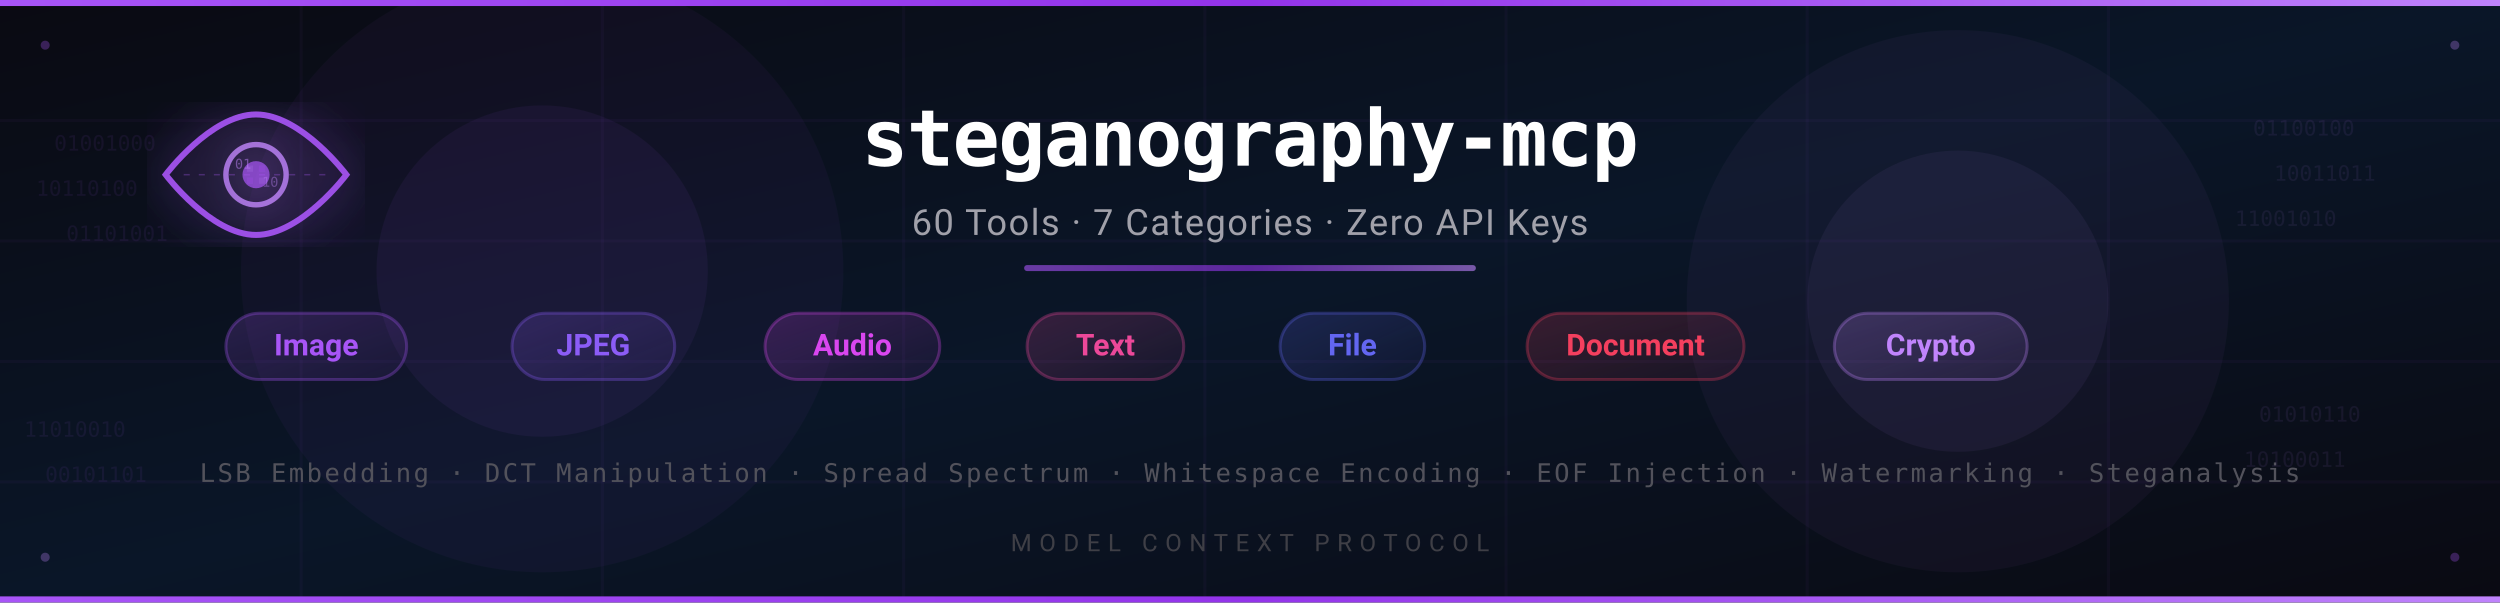
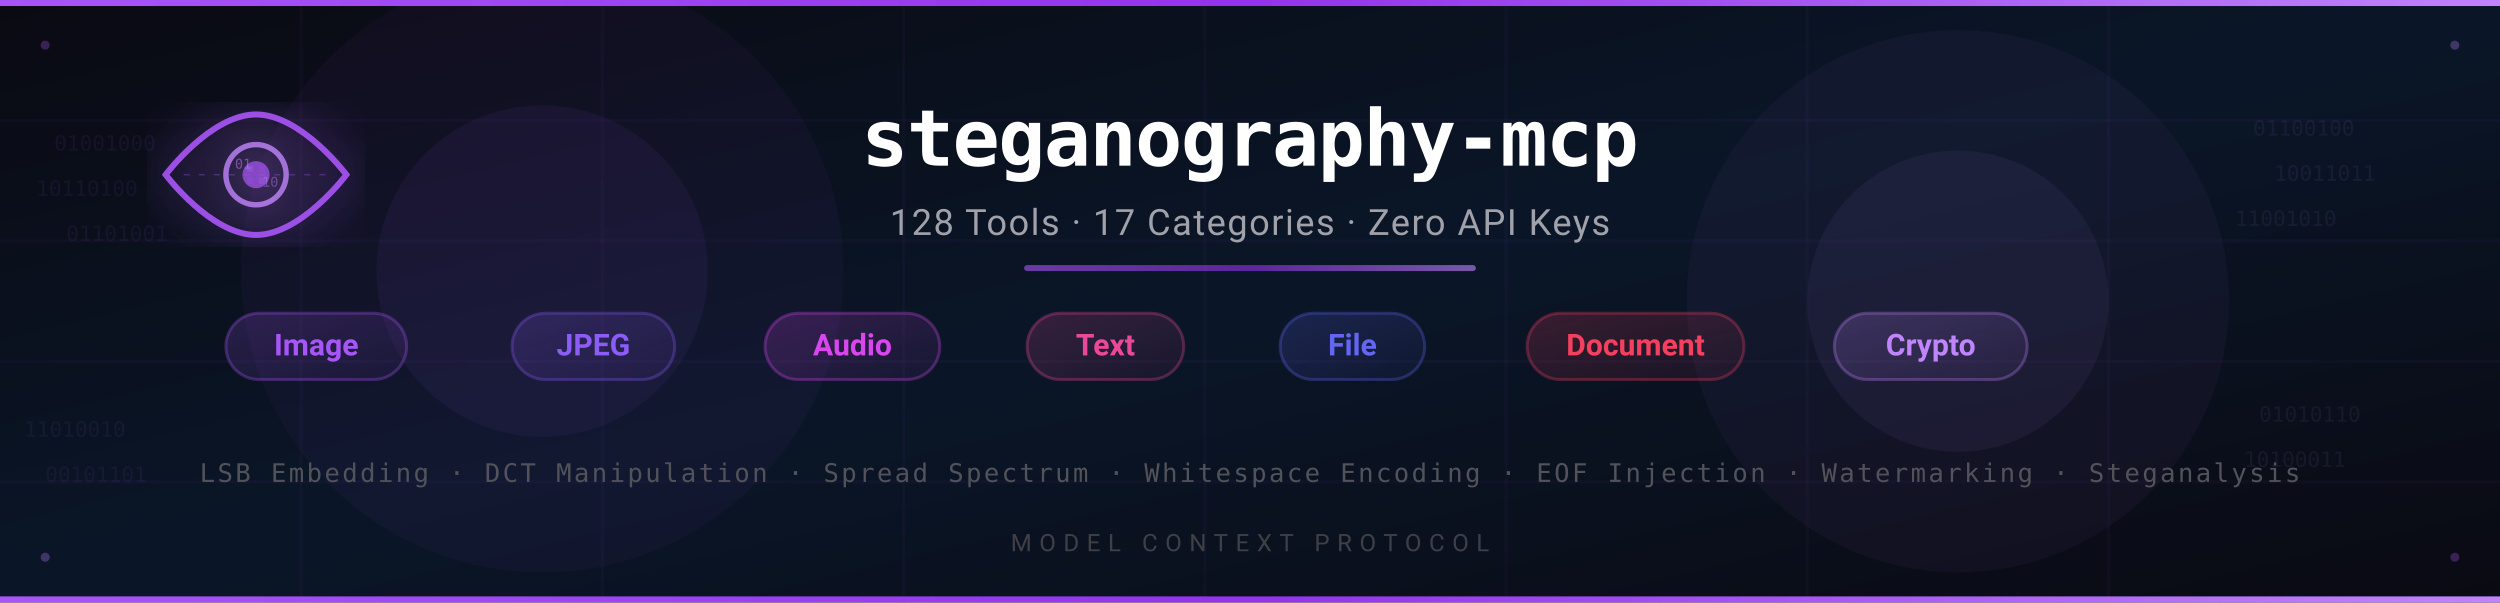
<svg xmlns="http://www.w3.org/2000/svg" width="830" height="200" viewBox="0 0 830 200">
  <defs>
    <linearGradient id="bg" x1="0" y1="0" x2="1" y2="1">
      <stop offset="0%" stop-color="#0a0a12" />
      <stop offset="50%" stop-color="#0a1628" />
      <stop offset="100%" stop-color="#0a0a12" />
    </linearGradient>
    <linearGradient id="accent" x1="0" y1="0" x2="1" y2="0">
      <stop offset="0%" stop-color="#a855f7" />
      <stop offset="50%" stop-color="#9333ea" />
      <stop offset="100%" stop-color="#c084fc" />
    </linearGradient>
    <filter id="glow-purple">
      <feGaussianBlur stdDeviation="30" result="blur" />
      <feComposite in="SourceGraphic" in2="blur" operator="over" />
    </filter>
    <filter id="glow-magenta">
      <feGaussianBlur stdDeviation="25" result="blur" />
      <feComposite in="SourceGraphic" in2="blur" operator="over" />
    </filter>
    <filter id="icon-glow">
      <feGaussianBlur stdDeviation="8" result="blur" />
      <feComposite in="SourceGraphic" in2="blur" operator="over" />
    </filter>
    <linearGradient id="pill-purple" x1="0" y1="0" x2="1" y2="1">
      <stop offset="0%" stop-color="#a855f7" stop-opacity="0.2" />
      <stop offset="100%" stop-color="#a855f7" stop-opacity="0.05" />
    </linearGradient>
    <linearGradient id="pill-violet" x1="0" y1="0" x2="1" y2="1">
      <stop offset="0%" stop-color="#8b5cf6" stop-opacity="0.2" />
      <stop offset="100%" stop-color="#8b5cf6" stop-opacity="0.05" />
    </linearGradient>
    <linearGradient id="pill-fuchsia" x1="0" y1="0" x2="1" y2="1">
      <stop offset="0%" stop-color="#d946ef" stop-opacity="0.2" />
      <stop offset="100%" stop-color="#d946ef" stop-opacity="0.05" />
    </linearGradient>
    <linearGradient id="pill-pink" x1="0" y1="0" x2="1" y2="1">
      <stop offset="0%" stop-color="#ec4899" stop-opacity="0.2" />
      <stop offset="100%" stop-color="#ec4899" stop-opacity="0.05" />
    </linearGradient>
    <linearGradient id="pill-indigo" x1="0" y1="0" x2="1" y2="1">
      <stop offset="0%" stop-color="#6366f1" stop-opacity="0.2" />
      <stop offset="100%" stop-color="#6366f1" stop-opacity="0.05" />
    </linearGradient>
    <linearGradient id="pill-rose" x1="0" y1="0" x2="1" y2="1">
      <stop offset="0%" stop-color="#f43f5e" stop-opacity="0.2" />
      <stop offset="100%" stop-color="#f43f5e" stop-opacity="0.05" />
    </linearGradient>
    <linearGradient id="pill-lavender" x1="0" y1="0" x2="1" y2="1">
      <stop offset="0%" stop-color="#c084fc" stop-opacity="0.2" />
      <stop offset="100%" stop-color="#c084fc" stop-opacity="0.05" />
    </linearGradient>
  </defs>
  <rect width="830" height="200" fill="url(#bg)" />
  <g stroke="#a855f7" stroke-opacity="0.04" stroke-width="1">
    <line x1="0" y1="40" x2="830" y2="40" />
    <line x1="0" y1="80" x2="830" y2="80" />
    <line x1="0" y1="120" x2="830" y2="120" />
    <line x1="0" y1="160" x2="830" y2="160" />
    <line x1="100" y1="0" x2="100" y2="200" />
    <line x1="200" y1="0" x2="200" y2="200" />
    <line x1="300" y1="0" x2="300" y2="200" />
    <line x1="400" y1="0" x2="400" y2="200" />
    <line x1="500" y1="0" x2="500" y2="200" />
    <line x1="600" y1="0" x2="600" y2="200" />
    <line x1="700" y1="0" x2="700" y2="200" />
  </g>
  <circle cx="180" cy="90" r="100" fill="#a855f7" opacity="0.04" />
  <circle cx="180" cy="90" r="55" fill="#a855f7" opacity="0.06" />
  <circle cx="650" cy="100" r="90" fill="#c084fc" opacity="0.04" />
  <circle cx="650" cy="100" r="50" fill="#c084fc" opacity="0.06" />
  <rect x="0" y="0" width="830" height="2" fill="url(#accent)" />
  <rect x="0" y="198" width="830" height="2" fill="url(#accent)" />
  <g transform="translate(85, 58)" filter="url(#icon-glow)">
    <path d="M-30,0 C-30,0 -15,-20 0,-20 C15,-20 30,0 30,0 C30,0 15,20 0,20 C-15,20 -30,0 -30,0 Z" fill="none" stroke="#a855f7" stroke-width="2" opacity="0.9" />
    <circle cx="0" cy="0" r="10" fill="none" stroke="#c084fc" stroke-width="1.8" opacity="0.8" />
    <circle cx="0" cy="0" r="4.5" fill="#a855f7" opacity="0.7" />
    <text x="-7" y="-2" font-family="'SF Mono', Consolas, monospace" font-size="4.5" fill="#c084fc" opacity="0.5">01</text>
    <text x="2" y="4" font-family="'SF Mono', Consolas, monospace" font-size="4.5" fill="#c084fc" opacity="0.4">10</text>
    <line x1="-24" y1="0" x2="24" y2="0" stroke="#a855f7" stroke-width="0.5" opacity="0.3" stroke-dasharray="2,3" />
    <rect x="-3" y="-3" width="2" height="2" fill="#c084fc" opacity="0.15" />
    <rect x="1" y="-3" width="2" height="2" fill="#a855f7" opacity="0.2" />
    <rect x="-3" y="1" width="2" height="2" fill="#a855f7" opacity="0.2" />
    <rect x="1" y="1" width="2" height="2" fill="#c084fc" opacity="0.15" />
  </g>
  <text x="415" y="55" text-anchor="middle" font-family="'SF Mono', 'Cascadia Code', 'Fira Code', Consolas, monospace" font-size="26" font-weight="700" fill="#ffffff" letter-spacing="-0.5">steganography-mcp</text>
-   <text x="415" y="78" text-anchor="middle" font-family="-apple-system, BlinkMacSystemFont, 'Segoe UI', Roboto, sans-serif" font-size="12" fill="#a1a1aa" letter-spacing="0.5">60 Tools · 7 Categories · Zero API Keys</text>
+   <text x="415" y="78" text-anchor="middle" font-family="-apple-system, BlinkMacSystemFont, 'Segoe UI', Roboto, sans-serif" font-size="12" fill="#a1a1aa" letter-spacing="0.5">128 Tools · 17 Categories · Zero API Keys</text>
  <rect x="340" y="88" width="150" height="2" rx="1" fill="url(#accent)" opacity="0.6" />
  <g transform="translate(415, 115)">
    <g transform="translate(-310, 0)">
      <rect x="-30" y="-11" width="60" height="22" rx="11" fill="url(#pill-purple)" stroke="#a855f7" stroke-opacity="0.3" stroke-width="1" />
      <text x="0" y="3" text-anchor="middle" font-family="-apple-system, BlinkMacSystemFont, 'Segoe UI', Roboto, sans-serif" font-size="10" font-weight="600" fill="#a855f7">Image</text>
    </g>
    <g transform="translate(-218, 0)">
      <rect x="-27" y="-11" width="54" height="22" rx="11" fill="url(#pill-violet)" stroke="#8b5cf6" stroke-opacity="0.3" stroke-width="1" />
      <text x="0" y="3" text-anchor="middle" font-family="-apple-system, BlinkMacSystemFont, 'Segoe UI', Roboto, sans-serif" font-size="10" font-weight="600" fill="#8b5cf6">JPEG</text>
    </g>
    <g transform="translate(-132, 0)">
      <rect x="-29" y="-11" width="58" height="22" rx="11" fill="url(#pill-fuchsia)" stroke="#d946ef" stroke-opacity="0.3" stroke-width="1" />
      <text x="0" y="3" text-anchor="middle" font-family="-apple-system, BlinkMacSystemFont, 'Segoe UI', Roboto, sans-serif" font-size="10" font-weight="600" fill="#d946ef">Audio</text>
    </g>
    <g transform="translate(-48, 0)">
      <rect x="-26" y="-11" width="52" height="22" rx="11" fill="url(#pill-pink)" stroke="#ec4899" stroke-opacity="0.3" stroke-width="1" />
      <text x="0" y="3" text-anchor="middle" font-family="-apple-system, BlinkMacSystemFont, 'Segoe UI', Roboto, sans-serif" font-size="10" font-weight="600" fill="#ec4899">Text</text>
    </g>
    <g transform="translate(34, 0)">
      <rect x="-24" y="-11" width="48" height="22" rx="11" fill="url(#pill-indigo)" stroke="#6366f1" stroke-opacity="0.3" stroke-width="1" />
      <text x="0" y="3" text-anchor="middle" font-family="-apple-system, BlinkMacSystemFont, 'Segoe UI', Roboto, sans-serif" font-size="10" font-weight="600" fill="#6366f1">File</text>
    </g>
    <g transform="translate(128, 0)">
      <rect x="-36" y="-11" width="72" height="22" rx="11" fill="url(#pill-rose)" stroke="#f43f5e" stroke-opacity="0.3" stroke-width="1" />
      <text x="0" y="3" text-anchor="middle" font-family="-apple-system, BlinkMacSystemFont, 'Segoe UI', Roboto, sans-serif" font-size="10" font-weight="600" fill="#f43f5e">Document</text>
    </g>
    <g transform="translate(226, 0)">
      <rect x="-32" y="-11" width="64" height="22" rx="11" fill="url(#pill-lavender)" stroke="#c084fc" stroke-opacity="0.3" stroke-width="1" />
      <text x="0" y="3" text-anchor="middle" font-family="-apple-system, BlinkMacSystemFont, 'Segoe UI', Roboto, sans-serif" font-size="10" font-weight="600" fill="#c084fc">Crypto</text>
    </g>
  </g>
  <text x="415" y="160" text-anchor="middle" font-family="'SF Mono', 'Cascadia Code', 'Fira Code', Consolas, monospace" font-size="8.5" fill="#52525b" letter-spacing="0.8">LSB Embedding · DCT Manipulation · Spread Spectrum · Whitespace Encoding · EOF Injection · Watermarking · Steganalysis</text>
  <g font-family="'SF Mono', Consolas, monospace" font-size="7" fill="#a855f7" opacity="0.08">
    <text x="18" y="50">01001000</text>
    <text x="12" y="65">10110100</text>
    <text x="22" y="80">01101001</text>
    <text x="8" y="145">11010010</text>
    <text x="15" y="160">00101101</text>
  </g>
  <g font-family="'SF Mono', Consolas, monospace" font-size="7" fill="#c084fc" opacity="0.08">
    <text x="748" y="45">01100100</text>
    <text x="755" y="60">10011011</text>
    <text x="742" y="75">11001010</text>
    <text x="750" y="140">01010110</text>
    <text x="745" y="155">10100011</text>
  </g>
  <circle cx="15" cy="15" r="1.5" fill="#a855f7" opacity="0.3" />
  <circle cx="815" cy="15" r="1.5" fill="#c084fc" opacity="0.3" />
  <circle cx="15" cy="185" r="1.5" fill="#c084fc" opacity="0.3" />
  <circle cx="815" cy="185" r="1.5" fill="#a855f7" opacity="0.3" />
  <text x="415" y="183" text-anchor="middle" font-family="-apple-system, BlinkMacSystemFont, 'Segoe UI', Roboto, sans-serif" font-size="8" fill="#3f3f46" letter-spacing="2.5">MODEL CONTEXT PROTOCOL</text>
</svg>
